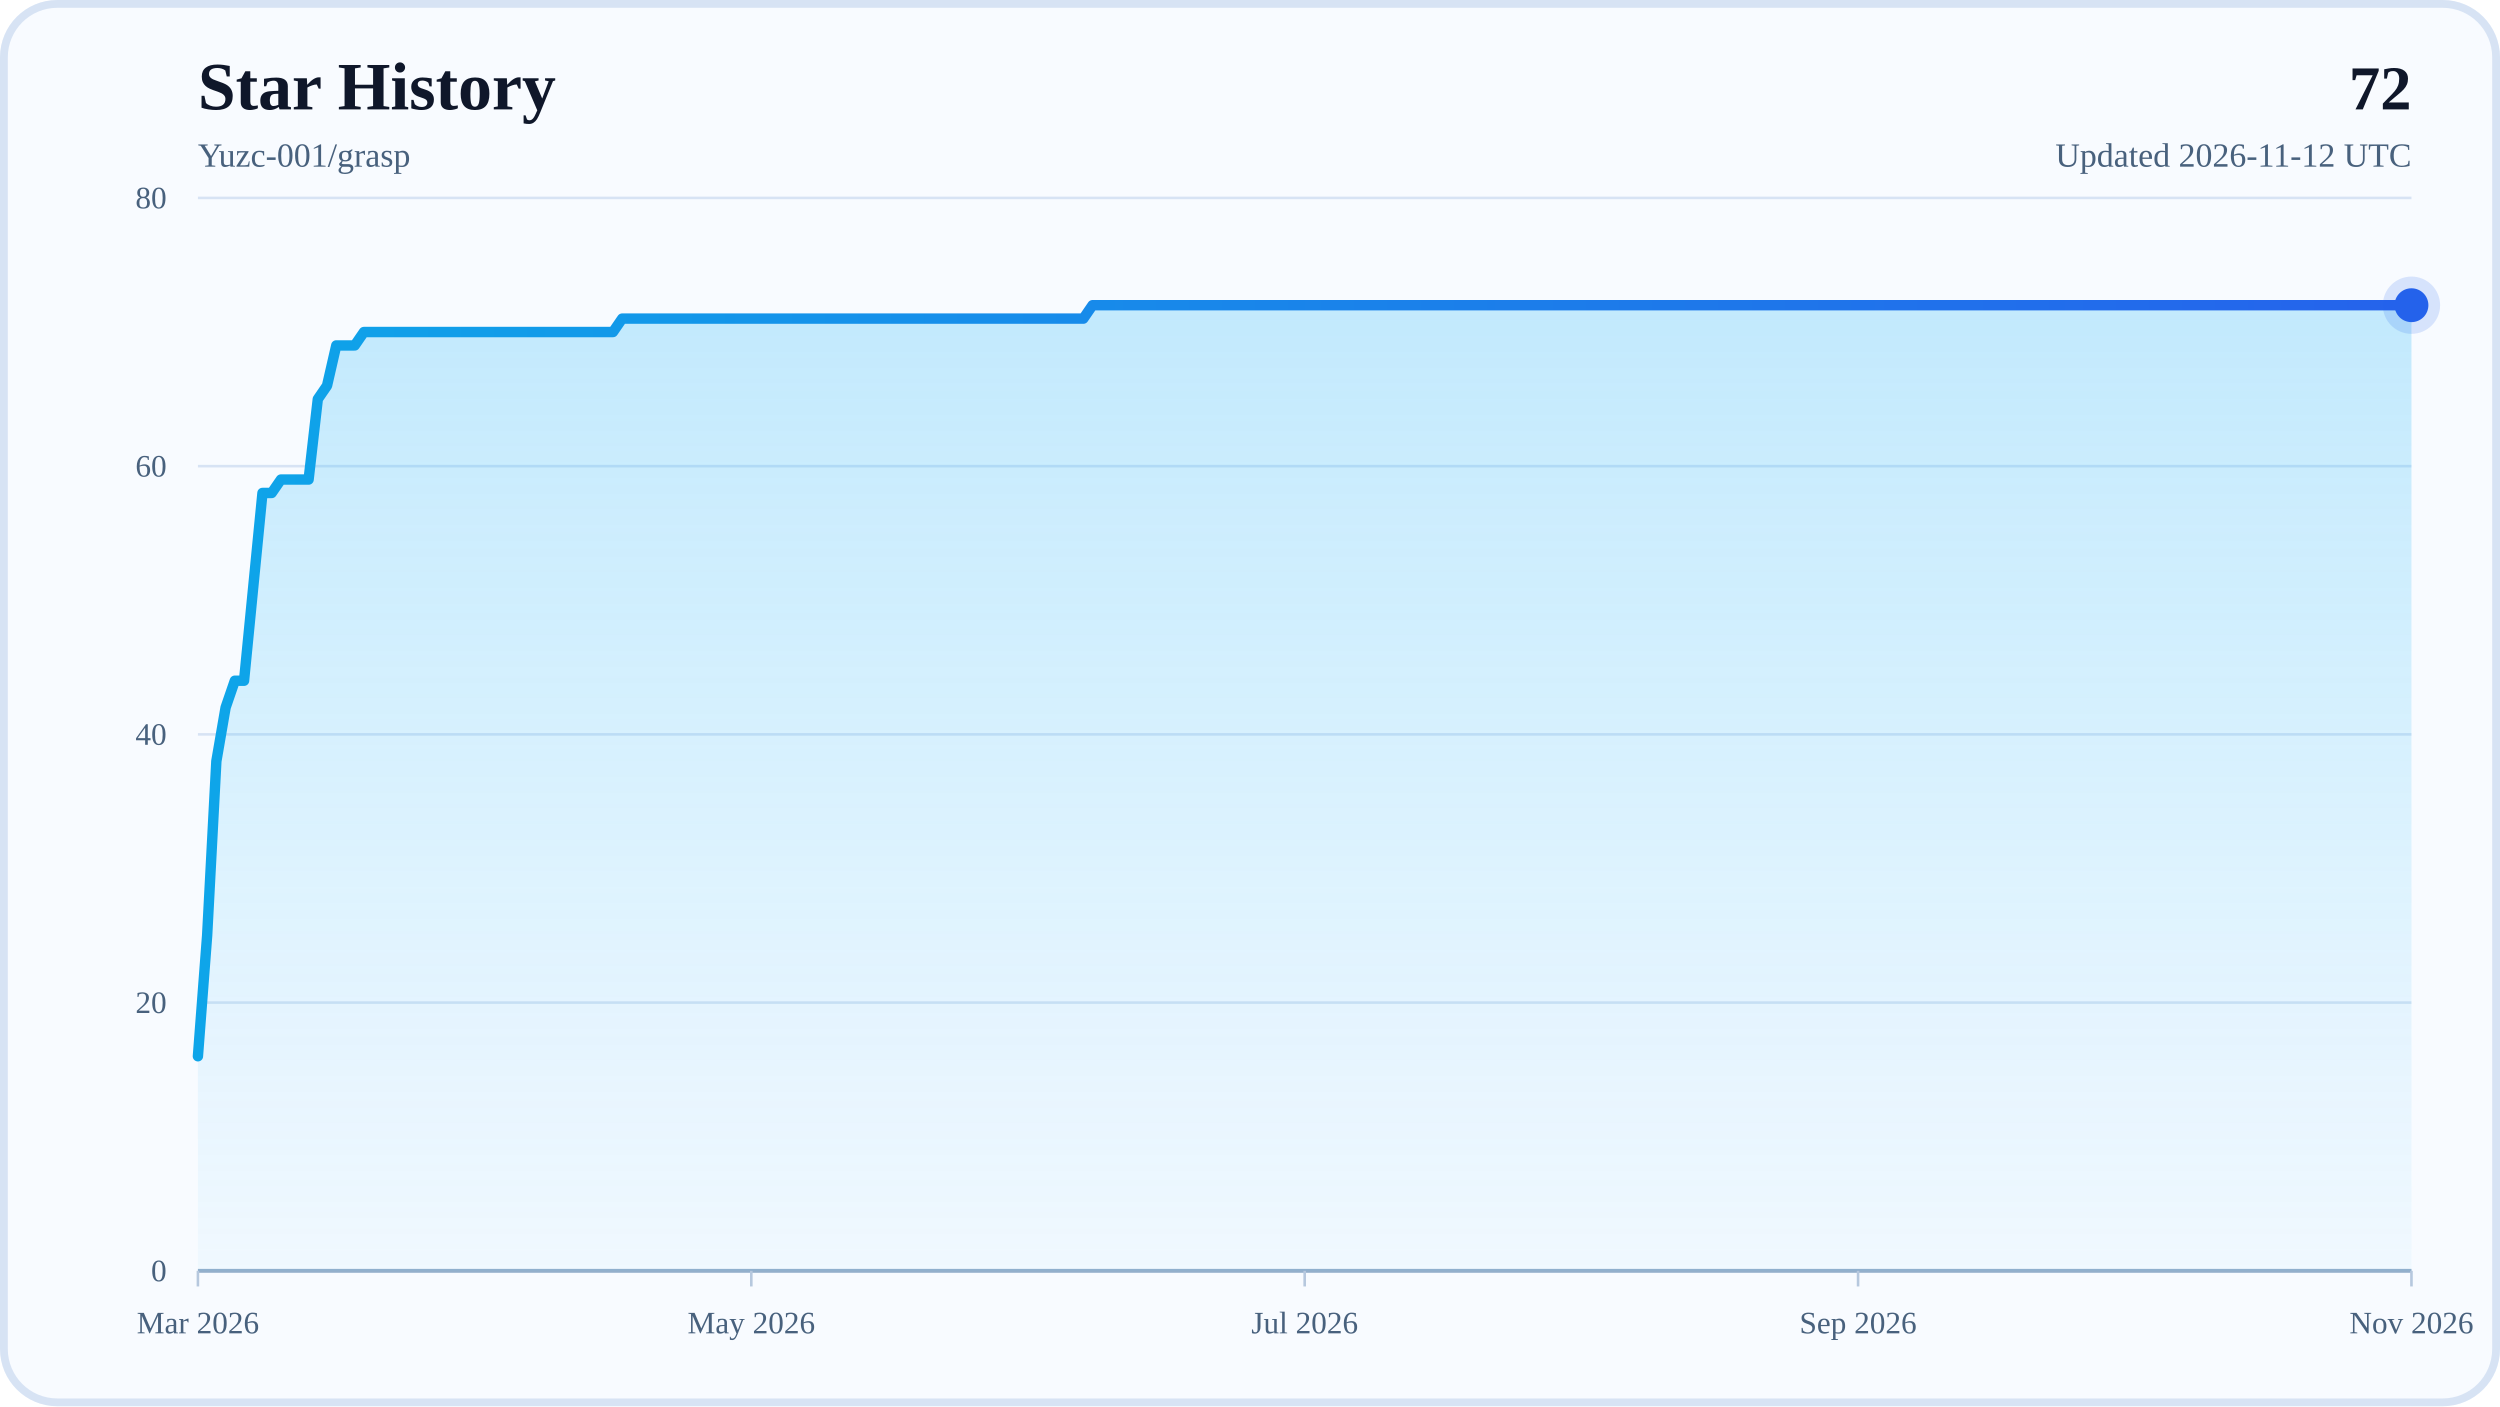
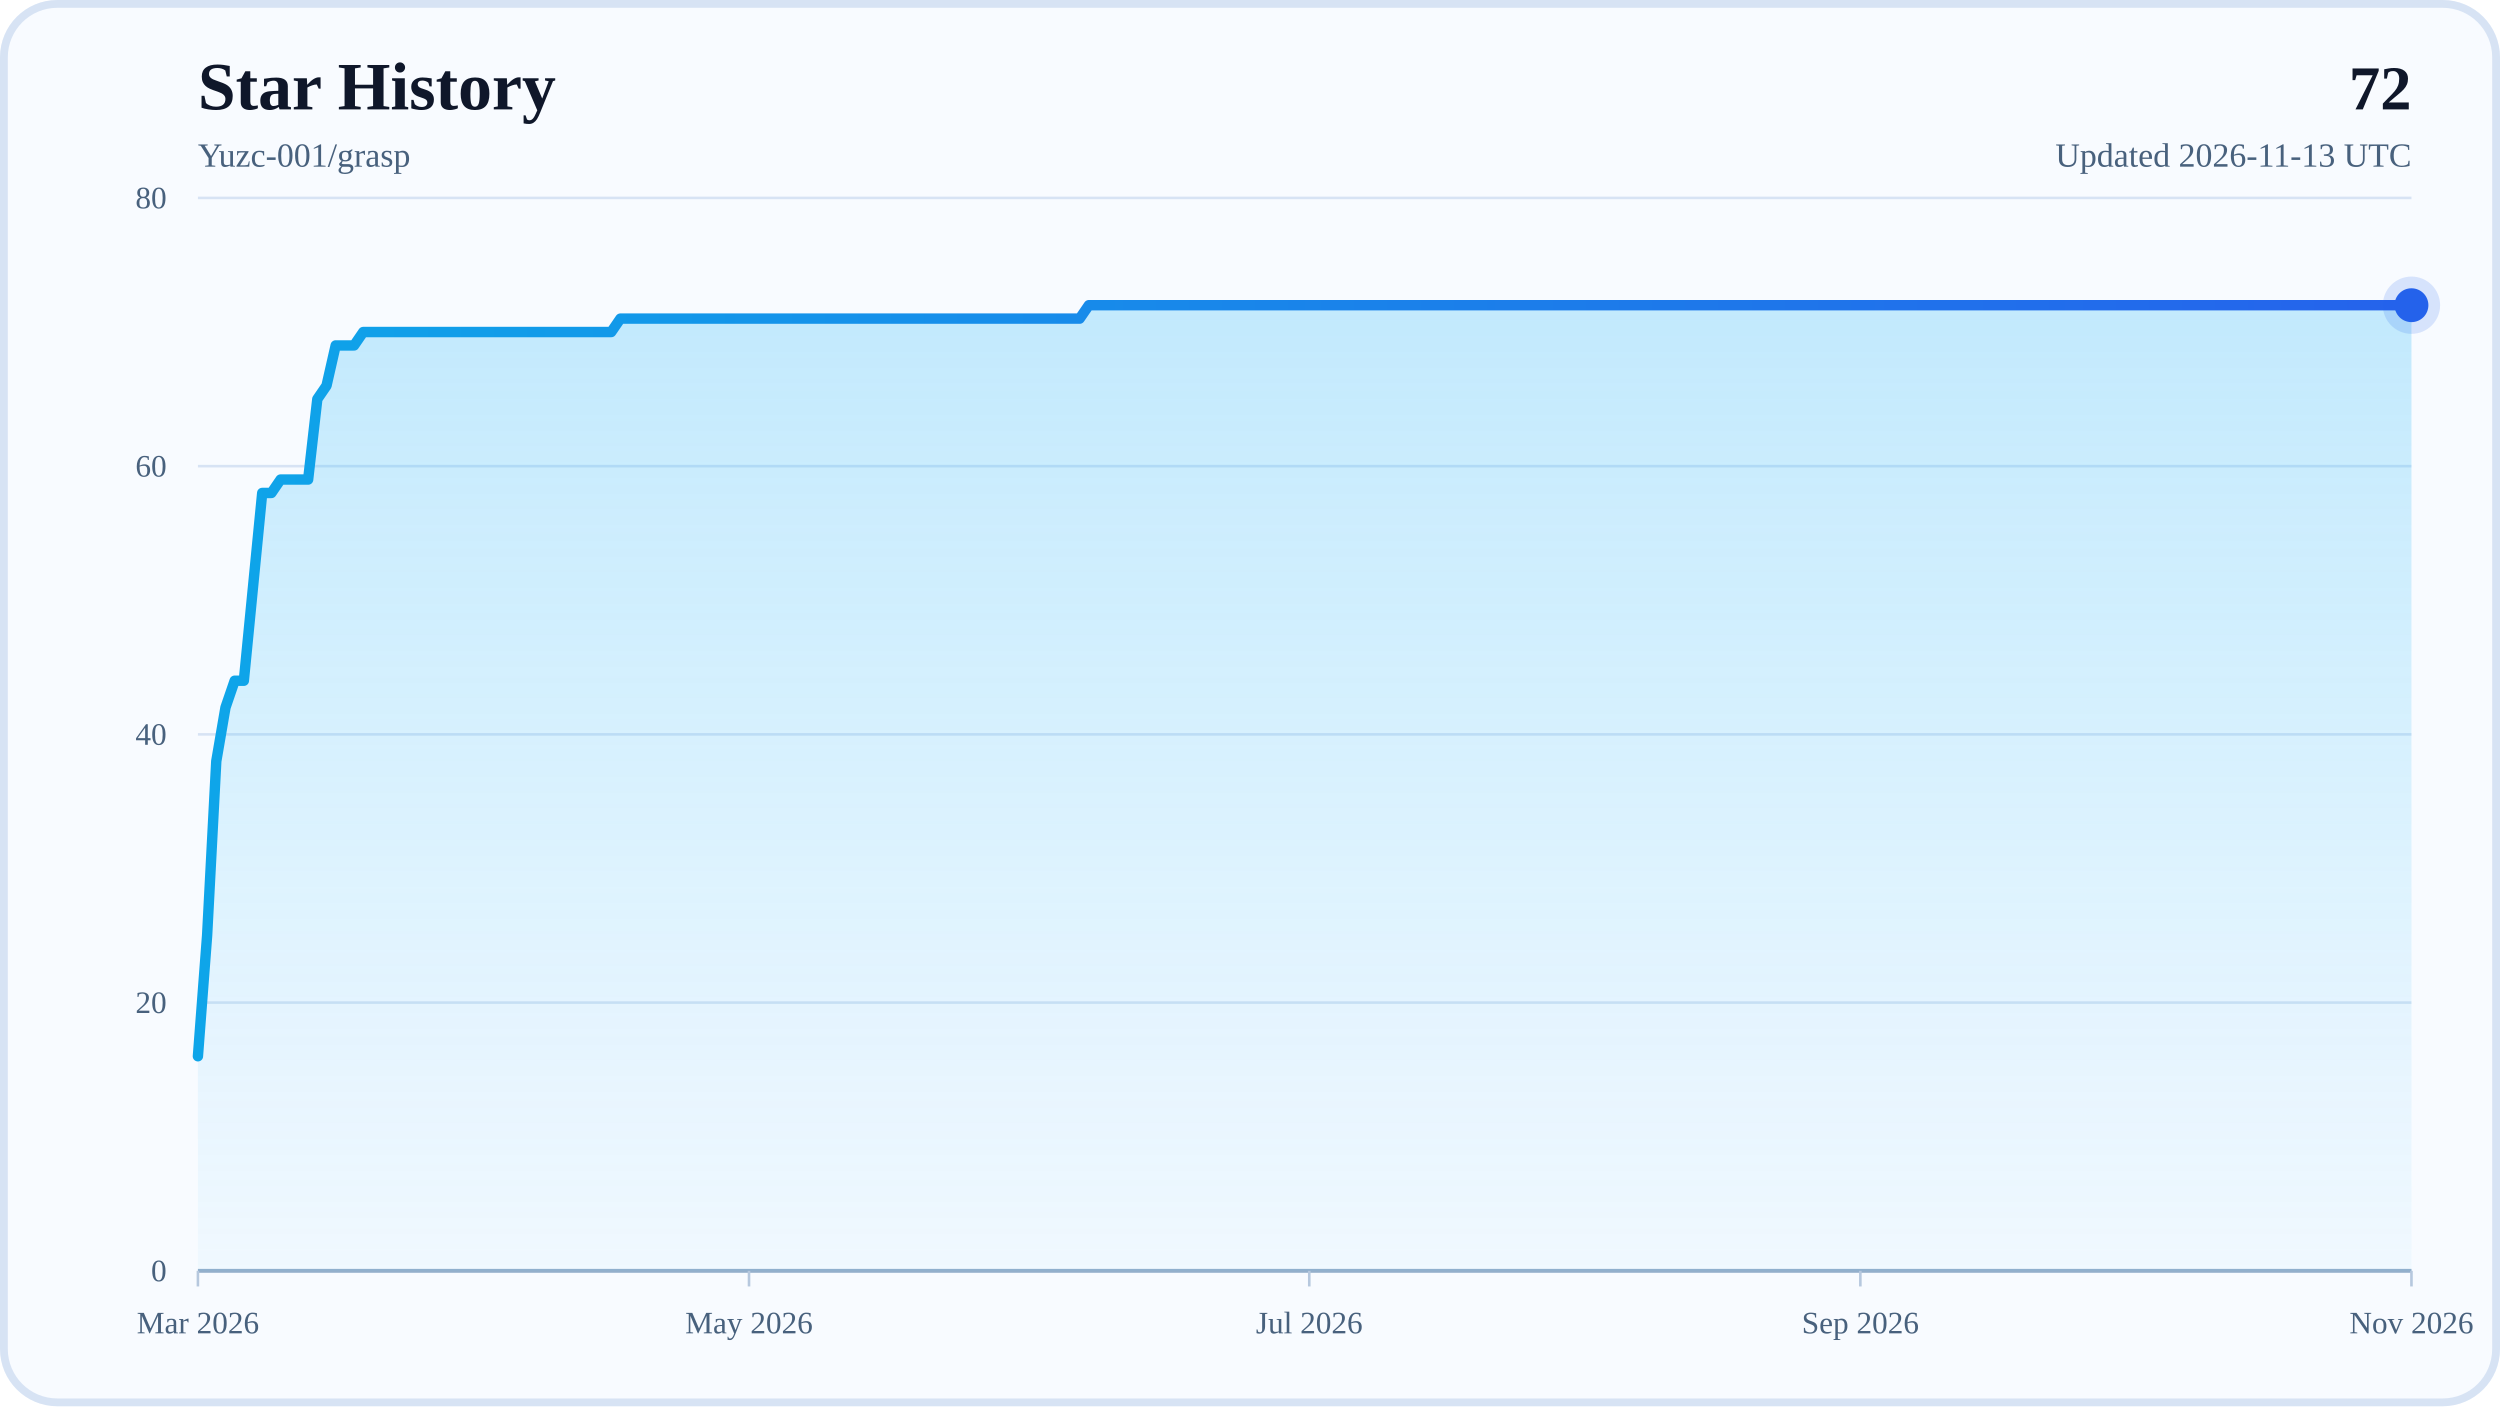
<svg xmlns="http://www.w3.org/2000/svg" width="960" height="540" viewBox="0 0 960 540" role="img" aria-labelledby="title desc">
  <defs>
    <linearGradient id="areaFill" x1="0" y1="0" x2="0" y2="1">
      <stop offset="0%" stop-color="#38BDF8" stop-opacity="0.28" />
      <stop offset="100%" stop-color="#38BDF8" stop-opacity="0.04" />
    </linearGradient>
    <linearGradient id="lineStroke" x1="0" y1="0" x2="1" y2="0">
      <stop offset="0%" stop-color="#0EA5E9" />
      <stop offset="100%" stop-color="#2563EB" />
    </linearGradient>
  </defs>
  <rect x="0" y="0" width="960" height="540" rx="22" fill="#F8FBFF" />
  <rect x="1.5" y="1.5" width="957" height="537" rx="20.5" fill="none" stroke="#D7E3F4" stroke-width="3" />
  <text x="76" y="42" font-size="26" font-weight="700" fill="#0F172A">Star History</text>
  <text x="76" y="64" font-size="13" fill="#48617D">Yuzc-001/grasp</text>
  <text x="926" y="42" text-anchor="end" font-size="24" font-weight="700" fill="#0F172A">72</text>
-   <text x="926" y="64" text-anchor="end" font-size="13" fill="#48617D">Updated 2026-11-12 UTC</text>
+   <text x="926" y="64" text-anchor="end" font-size="13" fill="#48617D">Updated 2026-11-13 UTC</text>
  <line x1="76" y1="488" x2="926" y2="488" stroke="#D7E3F4" stroke-width="1" />
  <text x="64" y="492" text-anchor="end" font-size="12" fill="#48617D">0</text>
  <line x1="76" y1="385" x2="926" y2="385" stroke="#D7E3F4" stroke-width="1" />
  <text x="64" y="389" text-anchor="end" font-size="12" fill="#48617D">20</text>
  <line x1="76" y1="282" x2="926" y2="282" stroke="#D7E3F4" stroke-width="1" />
  <text x="64" y="286" text-anchor="end" font-size="12" fill="#48617D">40</text>
  <line x1="76" y1="179" x2="926" y2="179" stroke="#D7E3F4" stroke-width="1" />
  <text x="64" y="183" text-anchor="end" font-size="12" fill="#48617D">60</text>
  <line x1="76" y1="76" x2="926" y2="76" stroke="#D7E3F4" stroke-width="1" />
  <text x="64" y="80" text-anchor="end" font-size="12" fill="#48617D">80</text>
  <line x1="76" y1="488" x2="926" y2="488" stroke="#94AFCB" stroke-width="1.5" />
  <line x1="76" y1="488" x2="76" y2="494" stroke="#B6C8DE" stroke-width="1" />
  <text x="76" y="512" text-anchor="middle" font-size="12" fill="#48617D">Mar 2026</text>
-   <line x1="288.5" y1="488" x2="288.5" y2="494" stroke="#B6C8DE" stroke-width="1" />
-   <text x="288.5" y="512" text-anchor="middle" font-size="12" fill="#48617D">May 2026</text>
-   <line x1="501" y1="488" x2="501" y2="494" stroke="#B6C8DE" stroke-width="1" />
-   <text x="501" y="512" text-anchor="middle" font-size="12" fill="#48617D">Jul 2026</text>
-   <line x1="713.5" y1="488" x2="713.5" y2="494" stroke="#B6C8DE" stroke-width="1" />
-   <text x="713.5" y="512" text-anchor="middle" font-size="12" fill="#48617D">Sep 2026</text>
+   <line x1="287.62" y1="488" x2="287.62" y2="494" stroke="#B6C8DE" stroke-width="1" />
+   <text x="287.62" y="512" text-anchor="middle" font-size="12" fill="#48617D">May 2026</text>
+   <line x1="502.76" y1="488" x2="502.76" y2="494" stroke="#B6C8DE" stroke-width="1" />
+   <text x="502.76" y="512" text-anchor="middle" font-size="12" fill="#48617D">Jul 2026</text>
+   <line x1="714.38" y1="488" x2="714.38" y2="494" stroke="#B6C8DE" stroke-width="1" />
+   <text x="714.38" y="512" text-anchor="middle" font-size="12" fill="#48617D">Sep 2026</text>
  <line x1="926" y1="488" x2="926" y2="494" stroke="#B6C8DE" stroke-width="1" />
  <text x="926" y="512" text-anchor="middle" font-size="12" fill="#48617D">Nov 2026</text>
-   <polygon points="76,488 76,405.6 79.54,359.25 83.08,292.3 86.63,271.7 90.17,261.4 93.71,261.4 97.25,225.35 100.79,189.3 104.33,189.3 107.88,184.15 111.42,184.15 114.96,184.15 118.5,184.15 122.04,153.25 125.58,148.1 129.13,132.65 132.67,132.65 136.21,132.65 139.75,127.5 143.29,127.5 146.83,127.5 150.38,127.5 153.92,127.5 157.46,127.5 161,127.5 164.54,127.5 168.08,127.5 171.63,127.5 175.17,127.5 178.71,127.5 182.25,127.5 185.79,127.5 189.33,127.5 192.88,127.5 196.42,127.5 199.96,127.5 203.5,127.5 207.04,127.5 210.58,127.5 214.13,127.5 217.67,127.5 221.21,127.5 224.75,127.5 228.29,127.5 231.83,127.5 235.38,127.5 238.92,122.35 242.46,122.35 246,122.35 249.54,122.35 253.08,122.35 256.63,122.35 260.17,122.35 263.71,122.35 267.25,122.35 270.79,122.35 274.33,122.35 277.88,122.35 281.42,122.35 284.96,122.35 288.5,122.35 292.04,122.35 295.58,122.35 299.13,122.35 302.67,122.35 306.21,122.35 309.75,122.35 313.29,122.35 316.83,122.35 320.38,122.35 323.92,122.35 327.46,122.35 331,122.35 334.54,122.35 338.08,122.35 341.63,122.35 345.17,122.35 348.71,122.35 352.25,122.35 355.79,122.35 359.33,122.35 362.88,122.35 366.42,122.35 369.96,122.35 373.5,122.35 377.04,122.35 380.58,122.35 384.13,122.35 387.67,122.35 391.21,122.35 394.75,122.35 398.29,122.35 401.83,122.35 405.38,122.35 408.92,122.35 412.46,122.35 416,122.35 419.54,117.2 423.08,117.2 426.63,117.2 430.17,117.2 433.71,117.2 437.25,117.2 440.79,117.2 444.33,117.2 447.88,117.2 451.42,117.2 454.96,117.2 458.5,117.2 462.04,117.2 465.58,117.2 469.13,117.2 472.67,117.2 476.21,117.2 479.75,117.2 483.29,117.2 486.83,117.2 490.38,117.2 493.92,117.2 497.46,117.2 501,117.2 504.54,117.2 508.08,117.2 511.63,117.2 515.17,117.2 518.71,117.2 522.25,117.2 525.79,117.2 529.33,117.2 532.88,117.2 536.42,117.2 539.96,117.2 543.5,117.2 547.04,117.2 550.58,117.2 554.13,117.2 557.67,117.2 561.21,117.2 564.75,117.2 568.29,117.2 571.83,117.2 575.38,117.2 578.92,117.2 582.46,117.2 586,117.2 589.54,117.2 593.08,117.2 596.63,117.2 600.17,117.2 603.71,117.2 607.25,117.2 610.79,117.2 614.33,117.2 617.88,117.2 621.42,117.2 624.96,117.2 628.5,117.2 632.04,117.2 635.58,117.2 639.13,117.2 642.67,117.2 646.21,117.2 649.75,117.2 653.29,117.2 656.83,117.2 660.38,117.2 663.92,117.2 667.46,117.2 671,117.2 674.54,117.2 678.08,117.2 681.63,117.2 685.17,117.2 688.71,117.2 692.25,117.2 695.79,117.2 699.33,117.2 702.88,117.2 706.42,117.2 709.96,117.2 713.5,117.2 717.04,117.2 720.58,117.2 724.13,117.2 727.67,117.2 731.21,117.2 734.75,117.2 738.29,117.2 741.83,117.2 745.38,117.2 748.92,117.2 752.46,117.2 756,117.2 759.54,117.2 763.08,117.2 766.63,117.2 770.17,117.2 773.71,117.2 777.25,117.2 780.79,117.2 784.33,117.2 787.88,117.2 791.42,117.2 794.96,117.2 798.5,117.2 802.04,117.2 805.58,117.2 809.13,117.2 812.67,117.2 816.21,117.2 819.75,117.2 823.29,117.2 826.83,117.2 830.38,117.2 833.92,117.2 837.46,117.2 841,117.2 844.54,117.2 848.08,117.2 851.63,117.2 855.17,117.2 858.71,117.2 862.25,117.2 865.79,117.2 869.33,117.2 872.88,117.2 876.42,117.2 879.96,117.2 883.5,117.2 887.04,117.2 890.58,117.2 894.13,117.2 897.67,117.2 901.21,117.2 904.75,117.2 908.29,117.2 911.83,117.2 915.38,117.2 918.92,117.2 922.46,117.2 926,117.2 926,488" fill="url(#areaFill)" />
-   <polyline points="76,405.6 79.54,359.25 83.08,292.3 86.63,271.7 90.17,261.4 93.71,261.4 97.25,225.35 100.79,189.3 104.33,189.3 107.88,184.15 111.42,184.15 114.96,184.15 118.5,184.15 122.04,153.25 125.58,148.1 129.13,132.65 132.67,132.65 136.21,132.65 139.75,127.5 143.29,127.5 146.83,127.5 150.38,127.5 153.92,127.5 157.46,127.5 161,127.5 164.54,127.5 168.08,127.5 171.63,127.5 175.17,127.5 178.71,127.5 182.25,127.5 185.79,127.5 189.33,127.5 192.88,127.5 196.42,127.5 199.96,127.5 203.5,127.5 207.04,127.5 210.58,127.5 214.13,127.5 217.67,127.5 221.21,127.5 224.75,127.5 228.29,127.5 231.83,127.5 235.38,127.5 238.92,122.35 242.46,122.35 246,122.35 249.54,122.35 253.08,122.35 256.63,122.35 260.17,122.35 263.71,122.35 267.25,122.35 270.79,122.35 274.33,122.35 277.88,122.35 281.42,122.35 284.96,122.35 288.5,122.35 292.04,122.35 295.58,122.35 299.13,122.35 302.67,122.35 306.21,122.35 309.75,122.35 313.29,122.35 316.83,122.35 320.38,122.35 323.92,122.35 327.46,122.35 331,122.35 334.54,122.35 338.08,122.35 341.63,122.35 345.17,122.35 348.71,122.35 352.25,122.35 355.79,122.35 359.33,122.35 362.88,122.35 366.42,122.35 369.96,122.35 373.5,122.35 377.04,122.35 380.58,122.35 384.13,122.35 387.67,122.35 391.21,122.35 394.75,122.35 398.29,122.35 401.83,122.35 405.38,122.35 408.92,122.35 412.46,122.35 416,122.35 419.54,117.2 423.08,117.2 426.63,117.2 430.17,117.2 433.71,117.2 437.25,117.2 440.79,117.2 444.33,117.2 447.88,117.2 451.42,117.2 454.96,117.2 458.5,117.2 462.04,117.2 465.58,117.2 469.13,117.2 472.67,117.2 476.21,117.2 479.75,117.2 483.29,117.2 486.83,117.2 490.38,117.2 493.92,117.2 497.46,117.2 501,117.2 504.54,117.2 508.08,117.2 511.63,117.2 515.17,117.2 518.71,117.2 522.25,117.2 525.79,117.2 529.33,117.2 532.88,117.2 536.42,117.2 539.96,117.2 543.5,117.2 547.04,117.2 550.58,117.2 554.13,117.2 557.67,117.2 561.21,117.2 564.75,117.2 568.29,117.2 571.83,117.2 575.38,117.2 578.92,117.2 582.46,117.2 586,117.2 589.54,117.2 593.08,117.2 596.63,117.2 600.17,117.2 603.71,117.2 607.25,117.2 610.79,117.2 614.33,117.2 617.88,117.2 621.42,117.2 624.96,117.2 628.5,117.2 632.04,117.2 635.58,117.2 639.13,117.2 642.67,117.2 646.21,117.2 649.75,117.2 653.29,117.2 656.83,117.2 660.38,117.2 663.92,117.2 667.46,117.2 671,117.2 674.54,117.2 678.08,117.2 681.63,117.2 685.17,117.2 688.71,117.2 692.25,117.2 695.79,117.2 699.33,117.2 702.88,117.2 706.42,117.2 709.96,117.2 713.5,117.2 717.04,117.2 720.58,117.2 724.13,117.2 727.67,117.2 731.21,117.2 734.75,117.2 738.29,117.2 741.83,117.2 745.38,117.2 748.92,117.2 752.46,117.2 756,117.2 759.54,117.2 763.08,117.2 766.63,117.2 770.17,117.2 773.71,117.2 777.25,117.2 780.79,117.2 784.33,117.2 787.88,117.2 791.42,117.2 794.96,117.2 798.5,117.2 802.04,117.2 805.58,117.2 809.13,117.2 812.67,117.2 816.21,117.2 819.75,117.2 823.29,117.2 826.83,117.2 830.38,117.2 833.92,117.2 837.46,117.2 841,117.2 844.54,117.2 848.08,117.2 851.63,117.2 855.17,117.2 858.71,117.2 862.25,117.2 865.79,117.2 869.33,117.2 872.88,117.2 876.42,117.2 879.96,117.2 883.5,117.2 887.04,117.2 890.58,117.2 894.13,117.2 897.67,117.2 901.21,117.2 904.75,117.2 908.29,117.2 911.83,117.2 915.38,117.2 918.92,117.2 922.46,117.2 926,117.2" fill="none" stroke="url(#lineStroke)" stroke-width="4" stroke-linecap="round" stroke-linejoin="round" />
+   <polygon points="76,488 76,405.6 79.53,359.25 83.05,292.3 86.58,271.7 90.11,261.4 93.63,261.4 97.16,225.35 100.69,189.3 104.22,189.3 107.74,184.15 111.27,184.15 114.8,184.15 118.32,184.15 121.85,153.25 125.38,148.1 128.9,132.65 132.43,132.65 135.96,132.65 139.49,127.5 143.01,127.5 146.54,127.5 150.07,127.5 153.59,127.5 157.12,127.5 160.65,127.5 164.17,127.5 167.7,127.5 171.23,127.5 174.76,127.5 178.28,127.5 181.81,127.5 185.34,127.5 188.86,127.5 192.39,127.5 195.92,127.5 199.44,127.5 202.97,127.5 206.5,127.5 210.02,127.5 213.55,127.5 217.08,127.5 220.61,127.5 224.13,127.5 227.66,127.5 231.19,127.5 234.71,127.5 238.24,122.35 241.77,122.35 245.29,122.35 248.82,122.35 252.35,122.35 255.88,122.35 259.4,122.35 262.93,122.35 266.46,122.35 269.98,122.35 273.51,122.35 277.04,122.35 280.56,122.35 284.09,122.35 287.62,122.35 291.15,122.35 294.67,122.35 298.2,122.35 301.73,122.35 305.25,122.35 308.78,122.35 312.31,122.35 315.83,122.35 319.36,122.35 322.89,122.35 326.41,122.35 329.94,122.35 333.47,122.35 337,122.35 340.52,122.35 344.05,122.35 347.58,122.35 351.1,122.35 354.63,122.35 358.16,122.35 361.68,122.35 365.21,122.35 368.74,122.35 372.27,122.35 375.79,122.35 379.32,122.35 382.85,122.35 386.37,122.35 389.9,122.35 393.43,122.35 396.95,122.35 400.48,122.35 404.01,122.35 407.54,122.35 411.06,122.35 414.59,122.35 418.12,117.2 421.64,117.2 425.17,117.2 428.7,117.2 432.22,117.2 435.75,117.2 439.28,117.2 442.8,117.2 446.33,117.2 449.86,117.2 453.39,117.2 456.91,117.2 460.44,117.2 463.97,117.2 467.49,117.2 471.02,117.2 474.55,117.2 478.07,117.2 481.6,117.2 485.13,117.2 488.66,117.2 492.18,117.2 495.71,117.2 499.24,117.2 502.76,117.2 506.29,117.2 509.82,117.2 513.34,117.2 516.87,117.2 520.4,117.2 523.93,117.2 527.45,117.2 530.98,117.2 534.51,117.2 538.03,117.2 541.56,117.2 545.09,117.2 548.61,117.2 552.14,117.2 555.67,117.2 559.2,117.2 562.72,117.2 566.25,117.2 569.78,117.2 573.3,117.2 576.83,117.2 580.36,117.2 583.88,117.2 587.41,117.2 590.94,117.2 594.46,117.2 597.99,117.2 601.52,117.2 605.05,117.2 608.57,117.2 612.1,117.2 615.63,117.2 619.15,117.2 622.68,117.2 626.21,117.2 629.73,117.2 633.26,117.2 636.79,117.2 640.32,117.2 643.84,117.2 647.37,117.2 650.9,117.2 654.42,117.2 657.95,117.2 661.48,117.2 665,117.2 668.53,117.2 672.06,117.2 675.59,117.2 679.11,117.2 682.64,117.2 686.17,117.2 689.69,117.2 693.22,117.2 696.75,117.2 700.27,117.2 703.8,117.2 707.33,117.2 710.85,117.2 714.38,117.2 717.91,117.2 721.44,117.2 724.96,117.2 728.49,117.2 732.02,117.2 735.54,117.2 739.07,117.2 742.6,117.2 746.12,117.2 749.65,117.2 753.18,117.2 756.71,117.2 760.23,117.2 763.76,117.2 767.29,117.2 770.81,117.2 774.34,117.2 777.87,117.2 781.39,117.2 784.92,117.2 788.45,117.2 791.98,117.2 795.5,117.2 799.03,117.2 802.56,117.2 806.08,117.2 809.61,117.2 813.14,117.2 816.66,117.2 820.19,117.2 823.72,117.2 827.24,117.2 830.77,117.2 834.3,117.2 837.83,117.2 841.35,117.2 844.88,117.2 848.41,117.2 851.93,117.2 855.46,117.2 858.99,117.2 862.51,117.2 866.04,117.2 869.57,117.2 873.1,117.2 876.62,117.2 880.15,117.2 883.68,117.2 887.2,117.2 890.73,117.2 894.26,117.2 897.78,117.2 901.31,117.2 904.84,117.2 908.37,117.2 911.89,117.2 915.42,117.2 918.95,117.2 922.47,117.2 926,117.2 926,488" fill="url(#areaFill)" />
+   <polyline points="76,405.6 79.53,359.25 83.05,292.3 86.58,271.7 90.11,261.4 93.63,261.4 97.16,225.35 100.69,189.3 104.22,189.3 107.74,184.15 111.27,184.15 114.8,184.15 118.32,184.15 121.85,153.25 125.38,148.1 128.9,132.65 132.43,132.65 135.96,132.65 139.49,127.5 143.01,127.5 146.54,127.5 150.07,127.5 153.59,127.5 157.12,127.5 160.65,127.5 164.17,127.5 167.7,127.5 171.23,127.5 174.76,127.5 178.28,127.5 181.81,127.5 185.34,127.5 188.86,127.5 192.39,127.5 195.92,127.5 199.44,127.5 202.97,127.5 206.5,127.5 210.02,127.5 213.55,127.5 217.08,127.5 220.61,127.5 224.13,127.5 227.66,127.5 231.19,127.5 234.71,127.5 238.24,122.35 241.77,122.35 245.29,122.35 248.82,122.35 252.35,122.35 255.88,122.35 259.4,122.35 262.93,122.35 266.46,122.35 269.98,122.35 273.51,122.35 277.04,122.35 280.56,122.35 284.09,122.35 287.62,122.35 291.15,122.35 294.67,122.35 298.2,122.35 301.73,122.35 305.25,122.35 308.78,122.35 312.31,122.35 315.83,122.35 319.36,122.35 322.89,122.35 326.41,122.35 329.94,122.35 333.47,122.35 337,122.35 340.52,122.35 344.05,122.35 347.58,122.35 351.1,122.35 354.63,122.35 358.16,122.35 361.68,122.35 365.21,122.35 368.74,122.35 372.27,122.35 375.79,122.35 379.32,122.35 382.85,122.35 386.37,122.35 389.9,122.35 393.43,122.35 396.95,122.35 400.48,122.35 404.01,122.35 407.54,122.35 411.06,122.35 414.59,122.35 418.12,117.2 421.64,117.2 425.17,117.2 428.7,117.2 432.22,117.2 435.75,117.2 439.28,117.2 442.8,117.2 446.33,117.2 449.86,117.2 453.39,117.2 456.91,117.2 460.44,117.2 463.97,117.2 467.49,117.2 471.02,117.2 474.55,117.2 478.07,117.2 481.6,117.2 485.13,117.2 488.66,117.2 492.18,117.2 495.71,117.2 499.24,117.2 502.76,117.2 506.29,117.2 509.82,117.2 513.34,117.2 516.87,117.2 520.4,117.2 523.93,117.2 527.45,117.2 530.98,117.2 534.51,117.2 538.03,117.2 541.56,117.2 545.09,117.2 548.61,117.2 552.14,117.2 555.67,117.2 559.2,117.2 562.72,117.2 566.25,117.2 569.78,117.2 573.3,117.2 576.83,117.2 580.36,117.2 583.88,117.2 587.41,117.2 590.94,117.2 594.46,117.2 597.99,117.2 601.52,117.2 605.05,117.2 608.57,117.2 612.1,117.2 615.63,117.2 619.15,117.2 622.68,117.2 626.21,117.2 629.73,117.2 633.26,117.2 636.79,117.2 640.32,117.2 643.84,117.2 647.37,117.2 650.9,117.2 654.42,117.2 657.95,117.2 661.48,117.2 665,117.2 668.53,117.2 672.06,117.2 675.59,117.2 679.11,117.2 682.64,117.2 686.17,117.2 689.69,117.2 693.22,117.2 696.75,117.2 700.27,117.2 703.8,117.2 707.33,117.2 710.85,117.2 714.38,117.2 717.91,117.2 721.44,117.2 724.96,117.2 728.49,117.2 732.02,117.2 735.54,117.2 739.07,117.2 742.6,117.2 746.12,117.2 749.65,117.2 753.18,117.2 756.71,117.2 760.23,117.2 763.76,117.2 767.29,117.2 770.81,117.2 774.34,117.2 777.87,117.2 781.39,117.2 784.92,117.2 788.45,117.2 791.98,117.2 795.5,117.2 799.03,117.2 802.56,117.2 806.08,117.2 809.61,117.2 813.14,117.2 816.66,117.2 820.19,117.2 823.72,117.2 827.24,117.2 830.77,117.2 834.3,117.2 837.83,117.2 841.35,117.2 844.88,117.2 848.41,117.2 851.93,117.2 855.46,117.2 858.99,117.2 862.51,117.2 866.04,117.2 869.57,117.2 873.1,117.2 876.62,117.2 880.15,117.2 883.68,117.2 887.2,117.2 890.73,117.2 894.26,117.2 897.78,117.2 901.31,117.2 904.84,117.2 908.37,117.2 911.89,117.2 915.42,117.2 918.95,117.2 922.47,117.2 926,117.2" fill="none" stroke="url(#lineStroke)" stroke-width="4" stroke-linecap="round" stroke-linejoin="round" />
  <circle cx="926" cy="117.2" r="6.5" fill="#2563EB" />
  <circle cx="926" cy="117.2" r="11" fill="#2563EB" fill-opacity="0.16" />
</svg>
